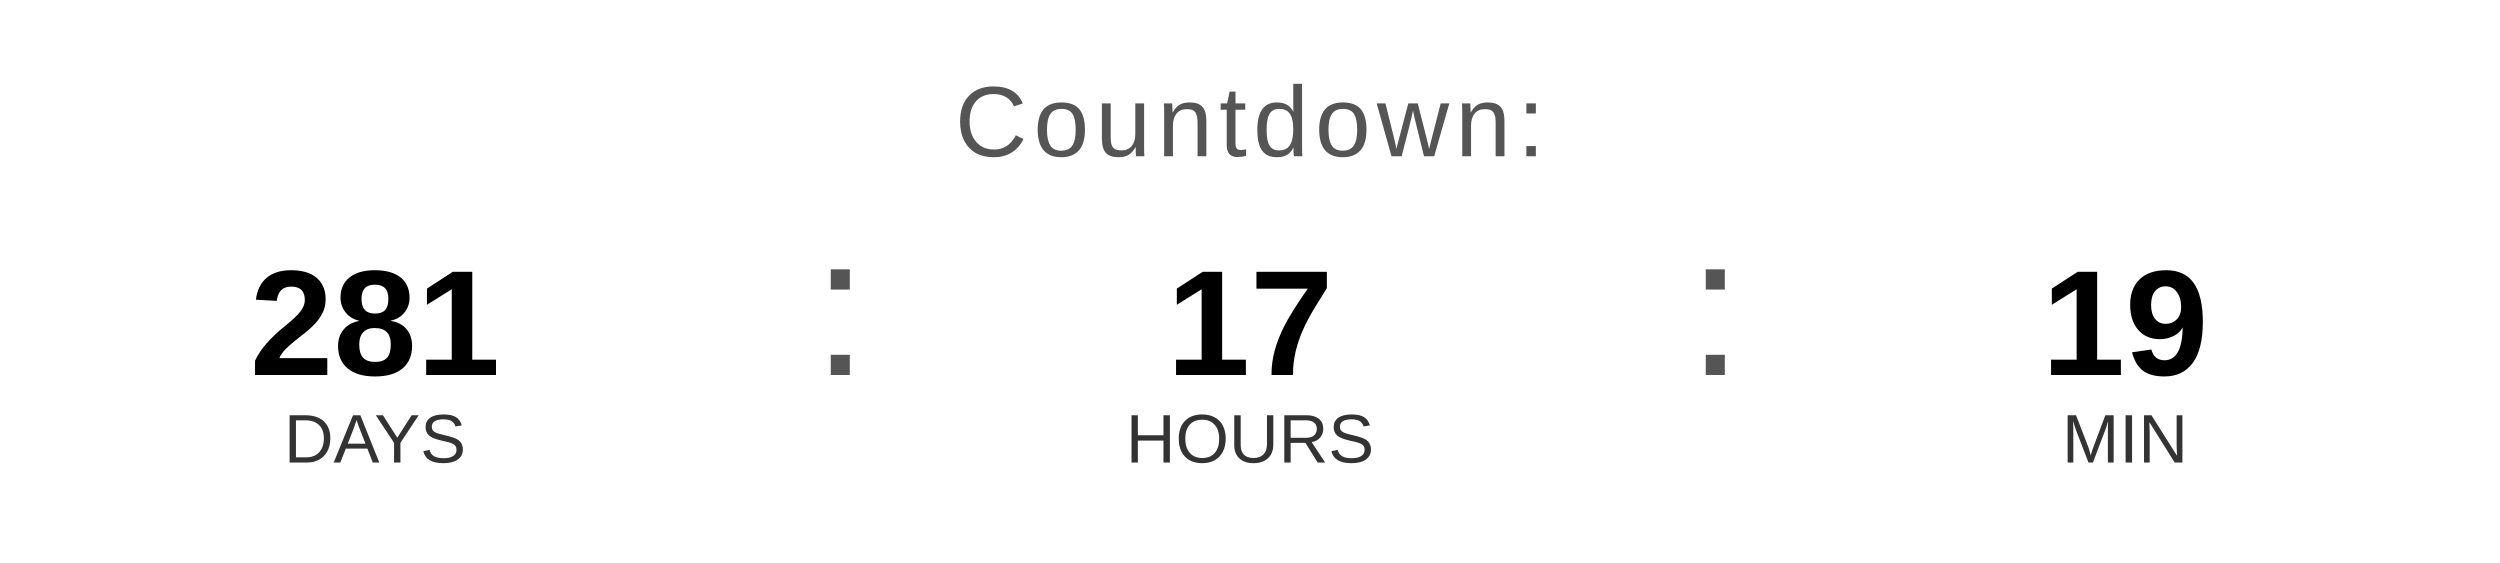
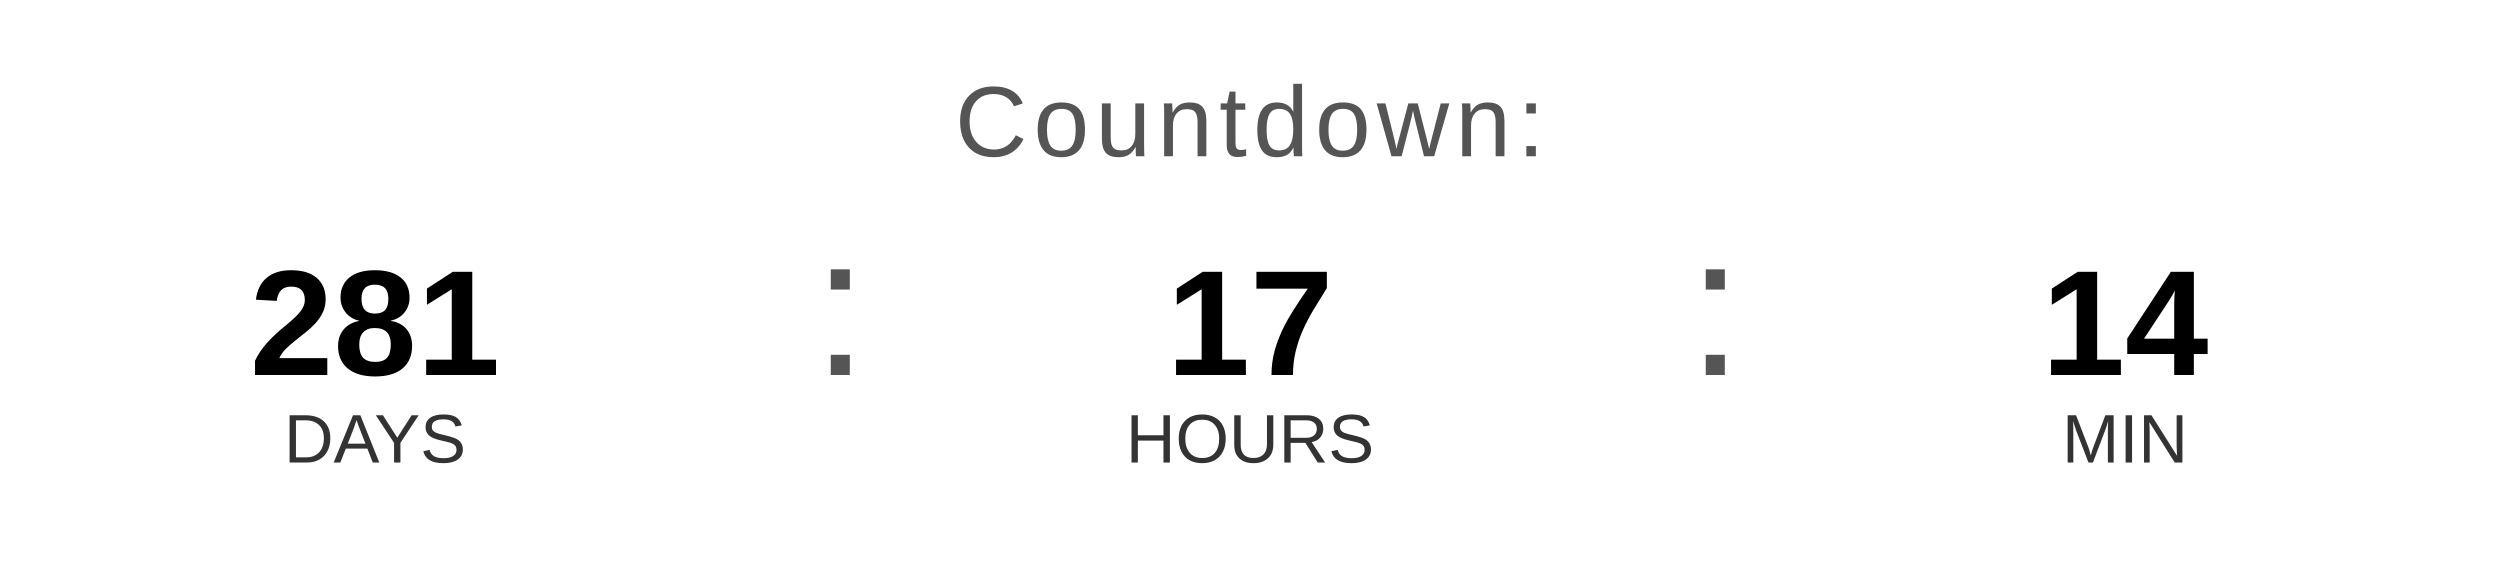
<svg xmlns="http://www.w3.org/2000/svg" width="400" height="90" viewBox="0 0 400 90">
  <text x="200" y="25" font-family="Arial, Helvetica, sans-serif" font-size="16" fill="#555555" text-anchor="middle" letter-spacing="1">
    Countdown:
  </text>
  <text x="60" y="60" font-family="Arial, Helvetica, sans-serif" font-size="24" font-weight="bold" fill="#000000" text-anchor="middle">281</text>
  <text x="60" y="74" font-family="Arial, Helvetica, sans-serif" font-size="11" fill="#333333" text-anchor="middle">DAYS</text>
  <text x="130" y="60" font-family="Arial, sans-serif" font-size="32" fill="#555555">:</text>
  <text x="200" y="60" font-family="Arial, Helvetica, sans-serif" font-size="24" font-weight="bold" fill="#000000" text-anchor="middle">17</text>
  <text x="200" y="74" font-family="Arial, Helvetica, sans-serif" font-size="11" fill="#333333" text-anchor="middle">HOURS</text>
  <text x="270" y="60" font-family="Arial, sans-serif" font-size="32" fill="#555555">:</text>
-   <text x="340" y="60" font-family="Arial, Helvetica, sans-serif" font-size="24" font-weight="bold" fill="#000000" text-anchor="middle">19</text>
+   <text x="340" y="60" font-family="Arial, Helvetica, sans-serif" font-size="24" font-weight="bold" fill="#000000" text-anchor="middle">14</text>
  <text x="340" y="74" font-family="Arial, Helvetica, sans-serif" font-size="11" fill="#333333" text-anchor="middle">MIN</text>
</svg>
